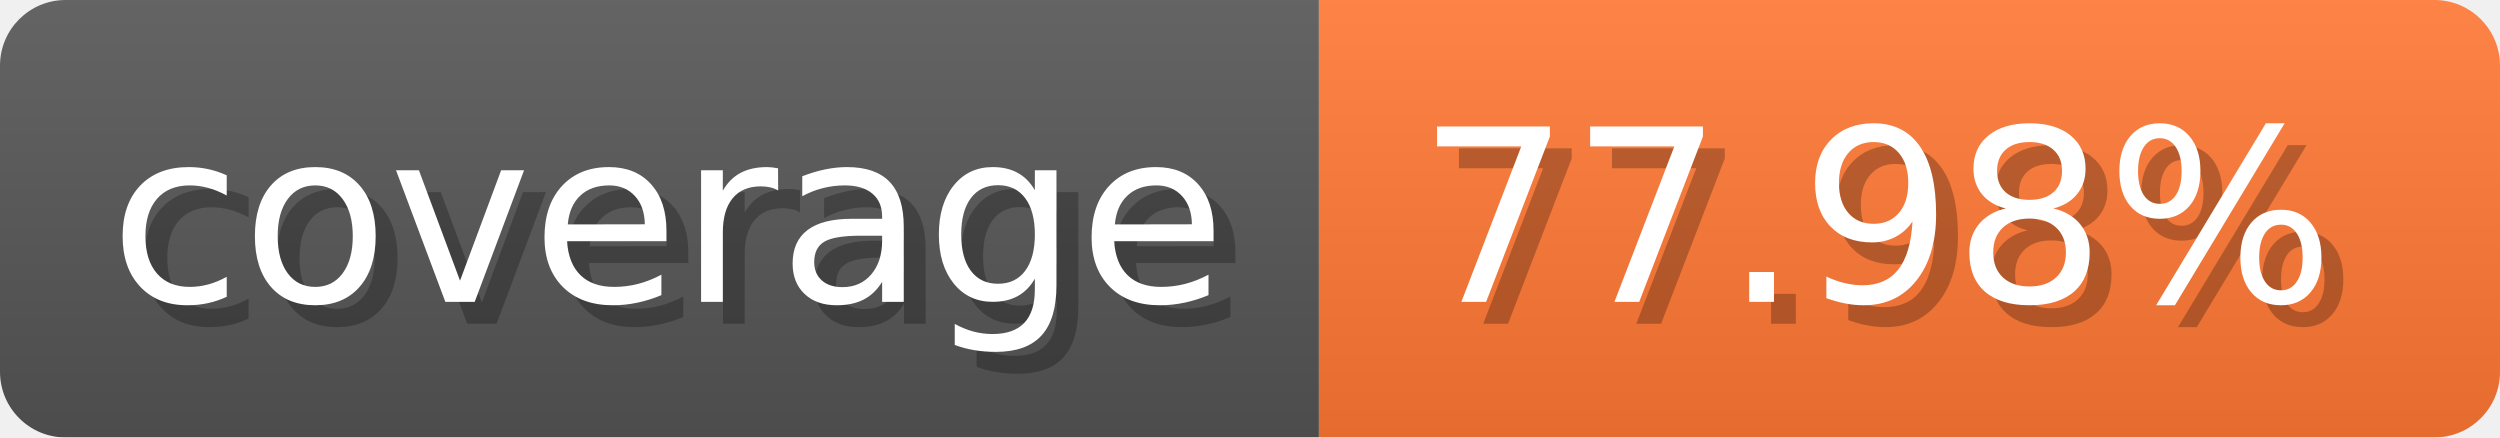
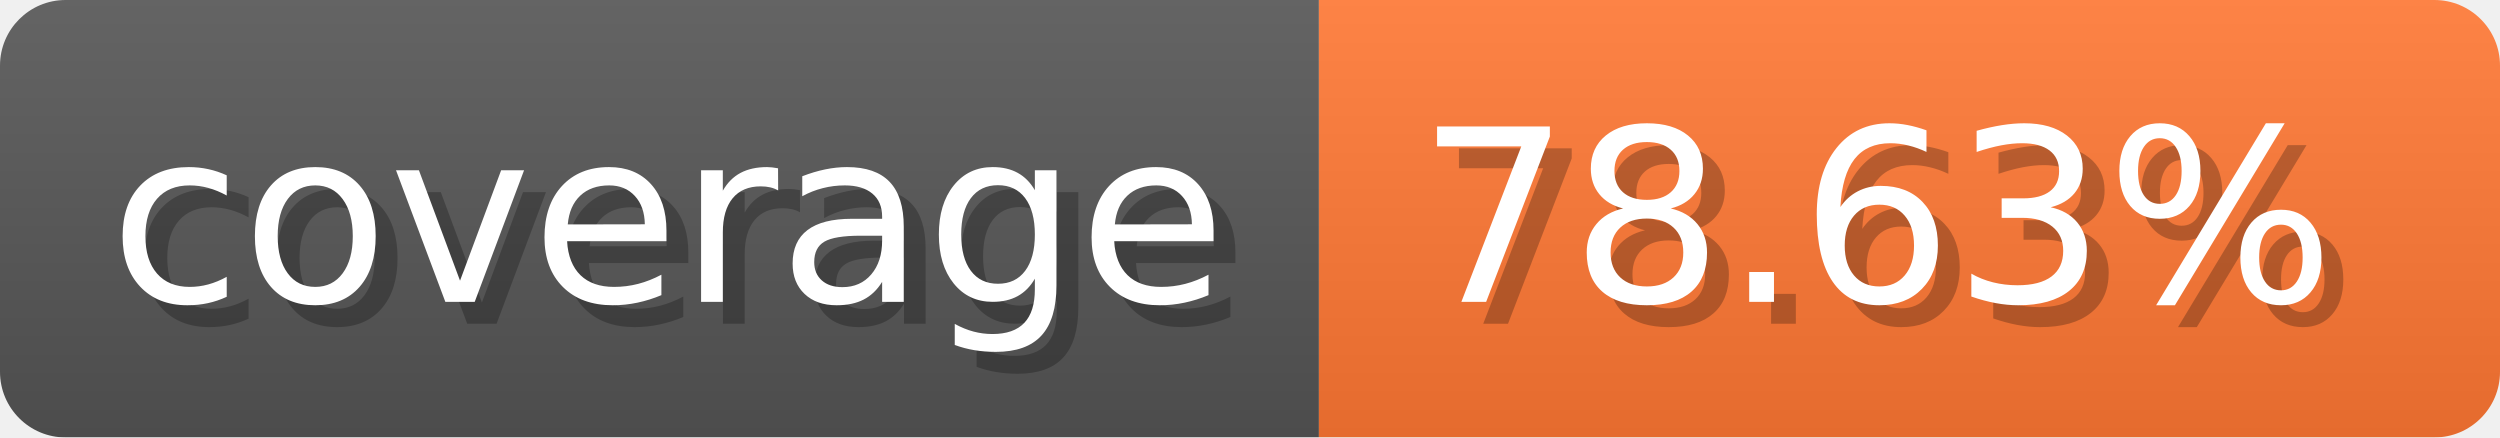
- <svg xmlns="http://www.w3.org/2000/svg" width="114.3" height="20" viewBox="0 0 1143 200" role="img" aria-label="coverage: 77.98%">
+ <svg xmlns="http://www.w3.org/2000/svg" width="114.3" height="20" viewBox="0 0 1143 200" role="img" aria-label="coverage: 78.63%">
  <linearGradient id="a" x2="0" y2="100%">
    <stop offset="0" stop-opacity=".1" stop-color="#EEE" />
    <stop offset="1" stop-opacity=".1" />
  </linearGradient>
  <mask id="m">
    <rect width="1143" height="200" rx="30" fill="#FFF" />
  </mask>
  <g mask="url(#m)">
    <rect width="603" height="200" fill="#555" />
    <rect width="540" height="200" fill="#F73" x="603" />
    <rect width="1143" height="200" fill="url(#a)" />
  </g>
  <g aria-hidden="true" fill="#fff" text-anchor="start" font-family="Verdana,DejaVu Sans,sans-serif" font-size="110">
    <text x="60" y="148" textLength="503" fill="#000" opacity="0.25">coverage</text>
    <text x="50" y="138" textLength="503">coverage</text>
-     <text x="658" y="148" textLength="440" fill="#000" opacity="0.25">77.98%</text>
-     <text x="648" y="138" textLength="440">77.98%</text>
+     <text x="658" y="148" textLength="440" fill="#000" opacity="0.25">78.63%</text>
+     <text x="648" y="138" textLength="440">78.63%</text>
  </g>
</svg>
